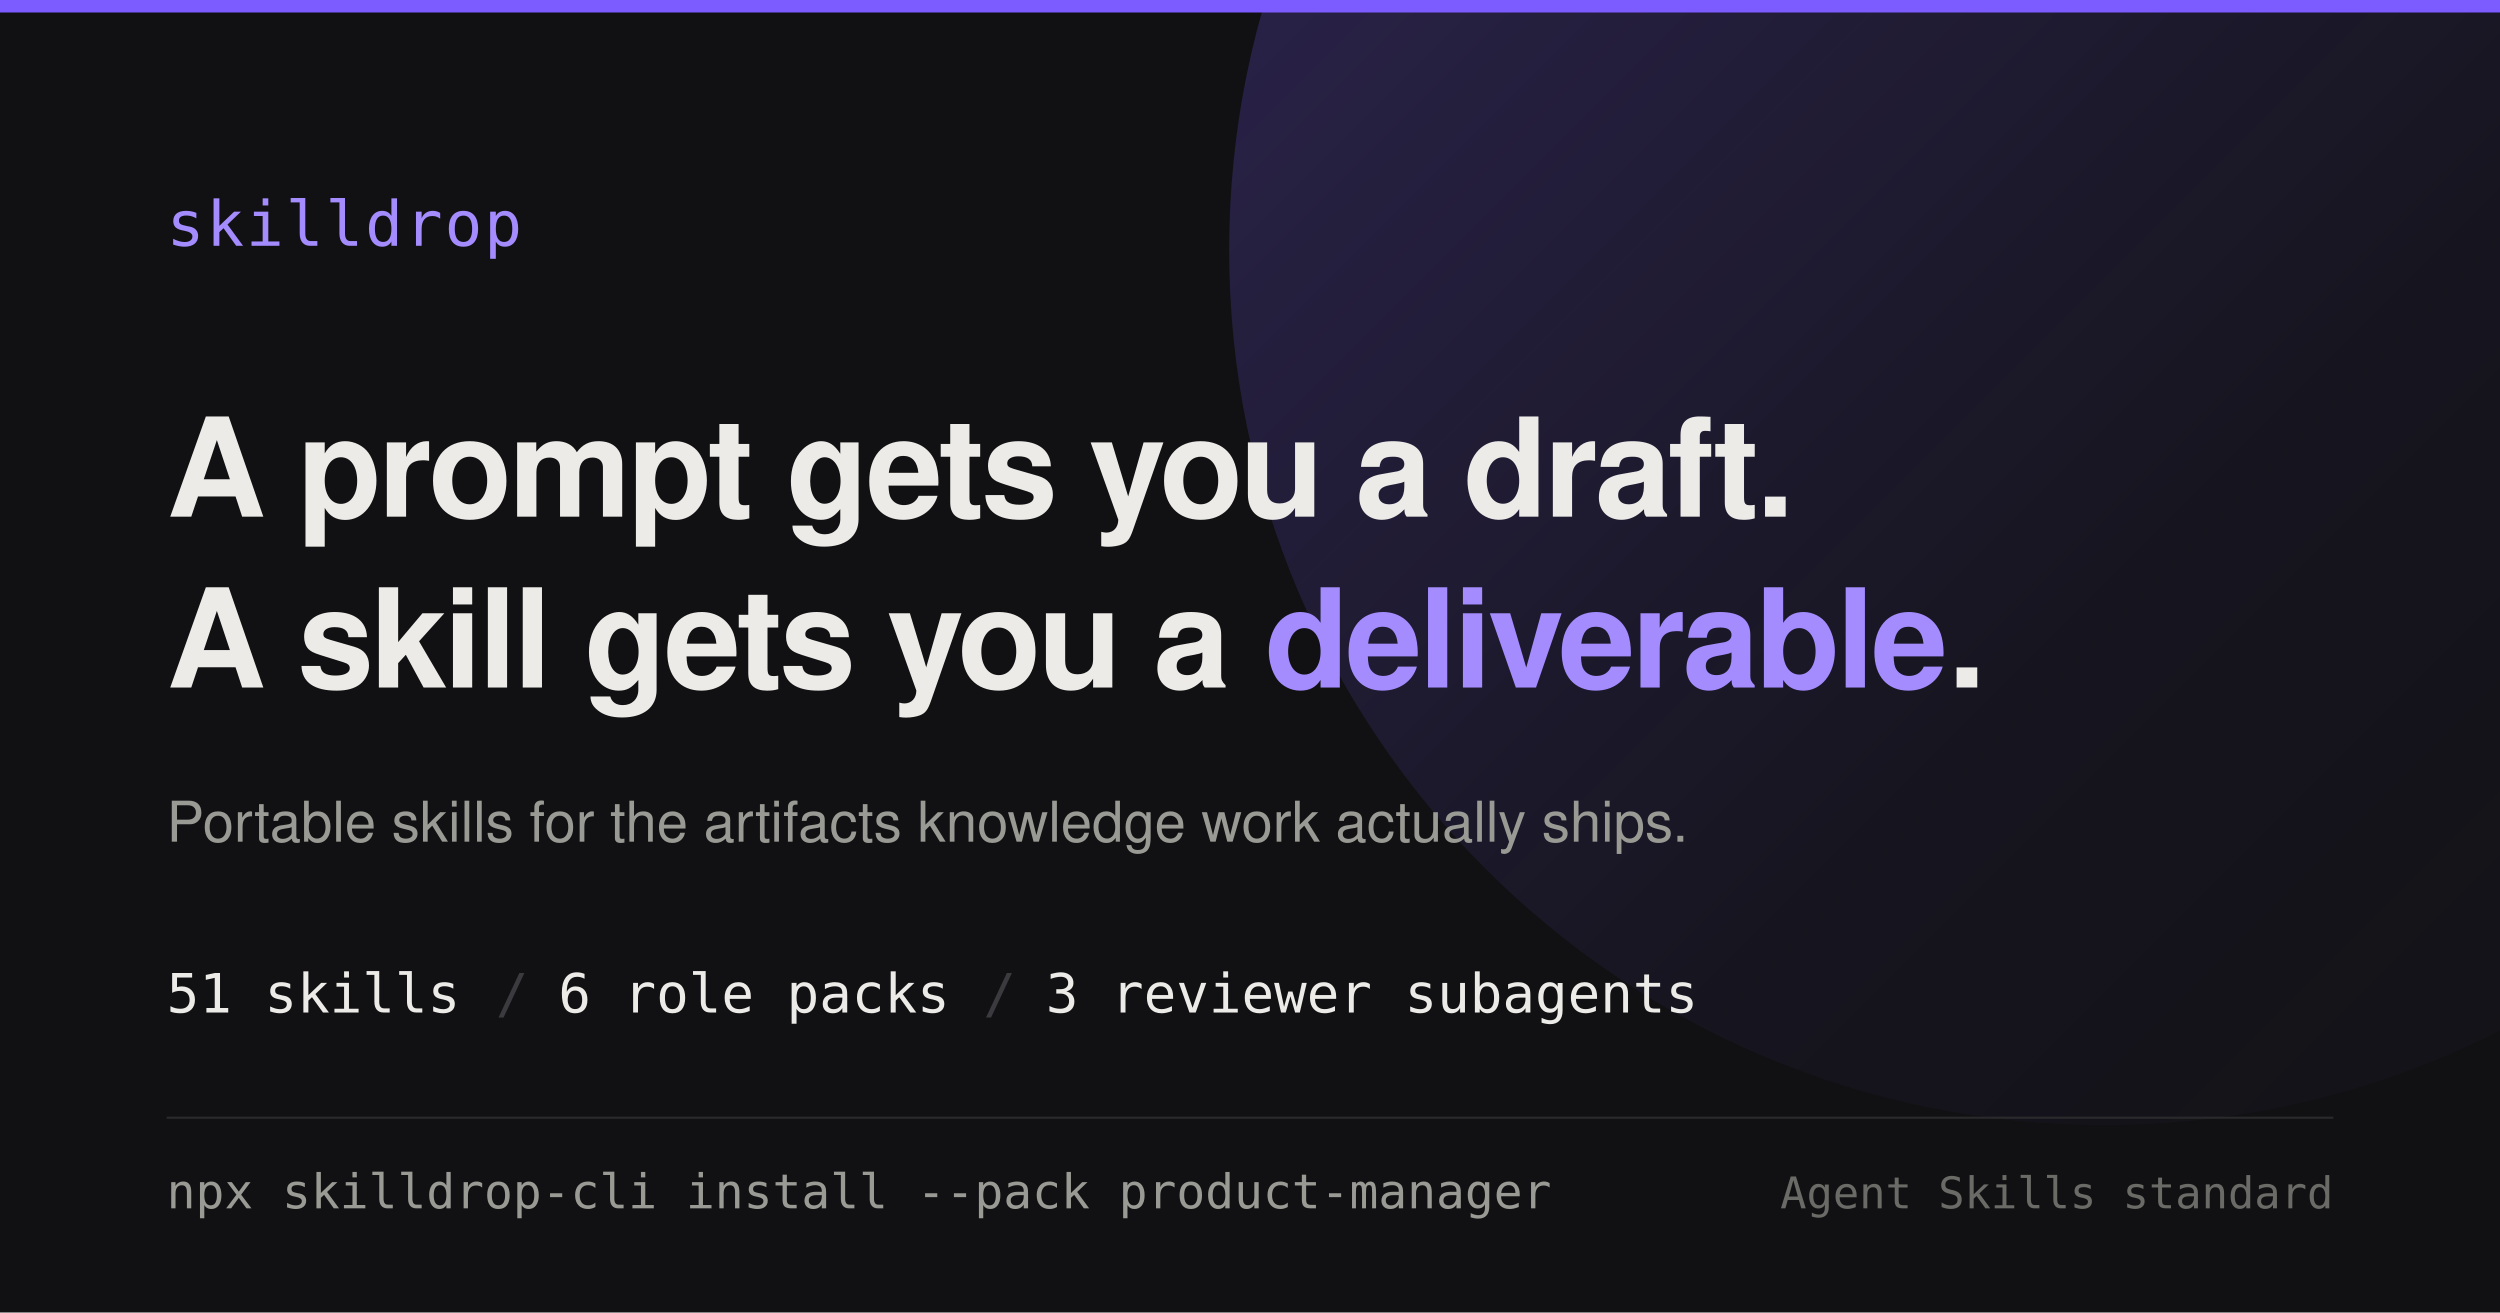
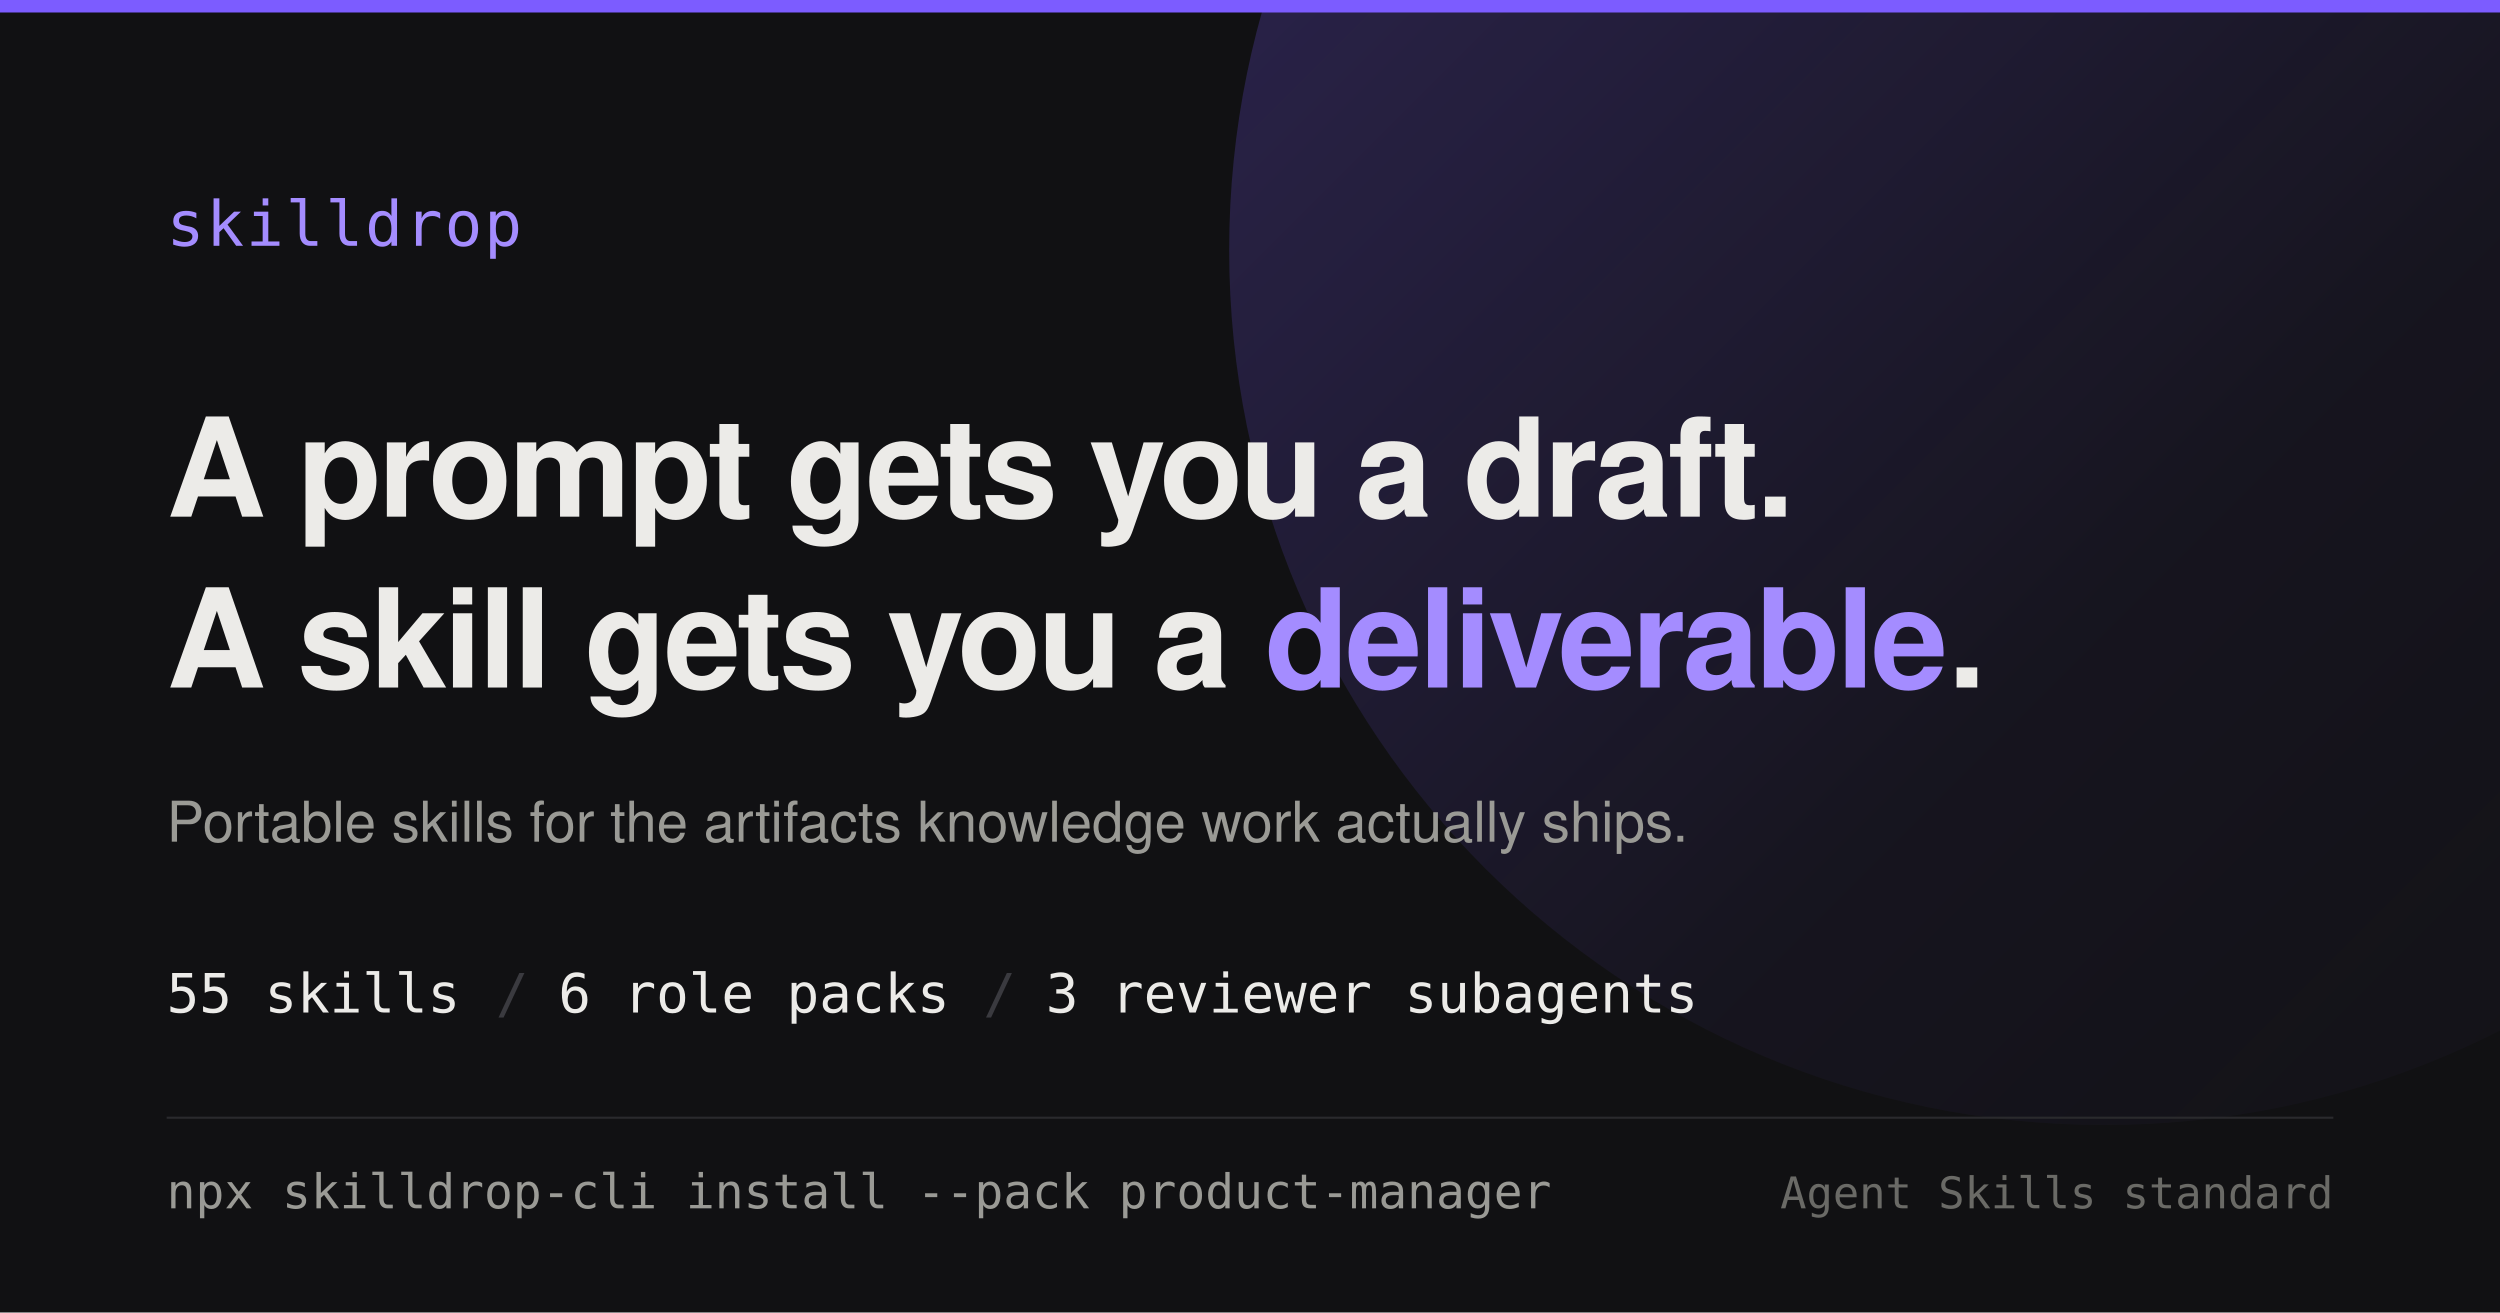
<svg xmlns="http://www.w3.org/2000/svg" width="1200" height="630" viewBox="0 0 1200 630" role="img" aria-label="skilldrop — a prompt gets you a draft, a skill gets you a deliverable">
  <defs>
    <linearGradient id="glow" x1="0" y1="0" x2="1" y2="1">
      <stop offset="0%" stop-color="#7c5cff" stop-opacity="0.30" />
      <stop offset="60%" stop-color="#7c5cff" stop-opacity="0.05" />
      <stop offset="100%" stop-color="#7c5cff" stop-opacity="0" />
    </linearGradient>
    <style>
      .sans { font-family: "Helvetica Neue", Helvetica, Arial, sans-serif; }
      .mono { font-family: "SF Mono", Menlo, Consolas, "DejaVu Sans Mono", monospace; }
    </style>
  </defs>
  <rect width="1200" height="630" fill="#111113" />
  <circle cx="1010" cy="120" r="420" fill="url(#glow)" />
  <rect x="0" y="0" width="1200" height="6" fill="#7c5cff" />
  <text class="mono" x="80" y="118" font-size="30" fill="#a48cff" letter-spacing="1">skilldrop</text>
  <text class="sans" x="80" y="248" font-size="66" font-weight="700" fill="#ecebe8" letter-spacing="-1.6">A prompt gets you a draft.</text>
  <text class="sans" x="80" y="330" font-size="66" font-weight="700" fill="#ecebe8" letter-spacing="-1.6">A skill gets you a <tspan fill="#a48cff">deliverable</tspan>.</text>
  <text class="sans" x="80" y="404" font-size="27" fill="#9a9a95">Portable skills for the artifacts knowledge work actually ships.</text>
-   <text class="mono" x="80" y="486" font-size="26" fill="#ecebe8">51 skills</text>
+   <text class="mono" x="80" y="486" font-size="26" fill="#ecebe8">55 skills</text>
  <text class="mono" x="238" y="486" font-size="26" fill="#3a3a3f">/</text>
  <text class="mono" x="268" y="486" font-size="26" fill="#ecebe8">6 role packs</text>
  <text class="mono" x="472" y="486" font-size="26" fill="#3a3a3f">/</text>
  <text class="mono" x="502" y="486" font-size="26" fill="#ecebe8">3 reviewer subagents</text>
  <rect x="80" y="536" width="1040" height="1" fill="#2a2a2d" />
  <text class="mono" x="80" y="580" font-size="23" fill="#9a9a95">npx skilldrop-cli install --pack product-manager</text>
  <text class="mono" x="1120" y="580" font-size="21" fill="#6a6a66" text-anchor="end">Agent Skills standard</text>
</svg>
